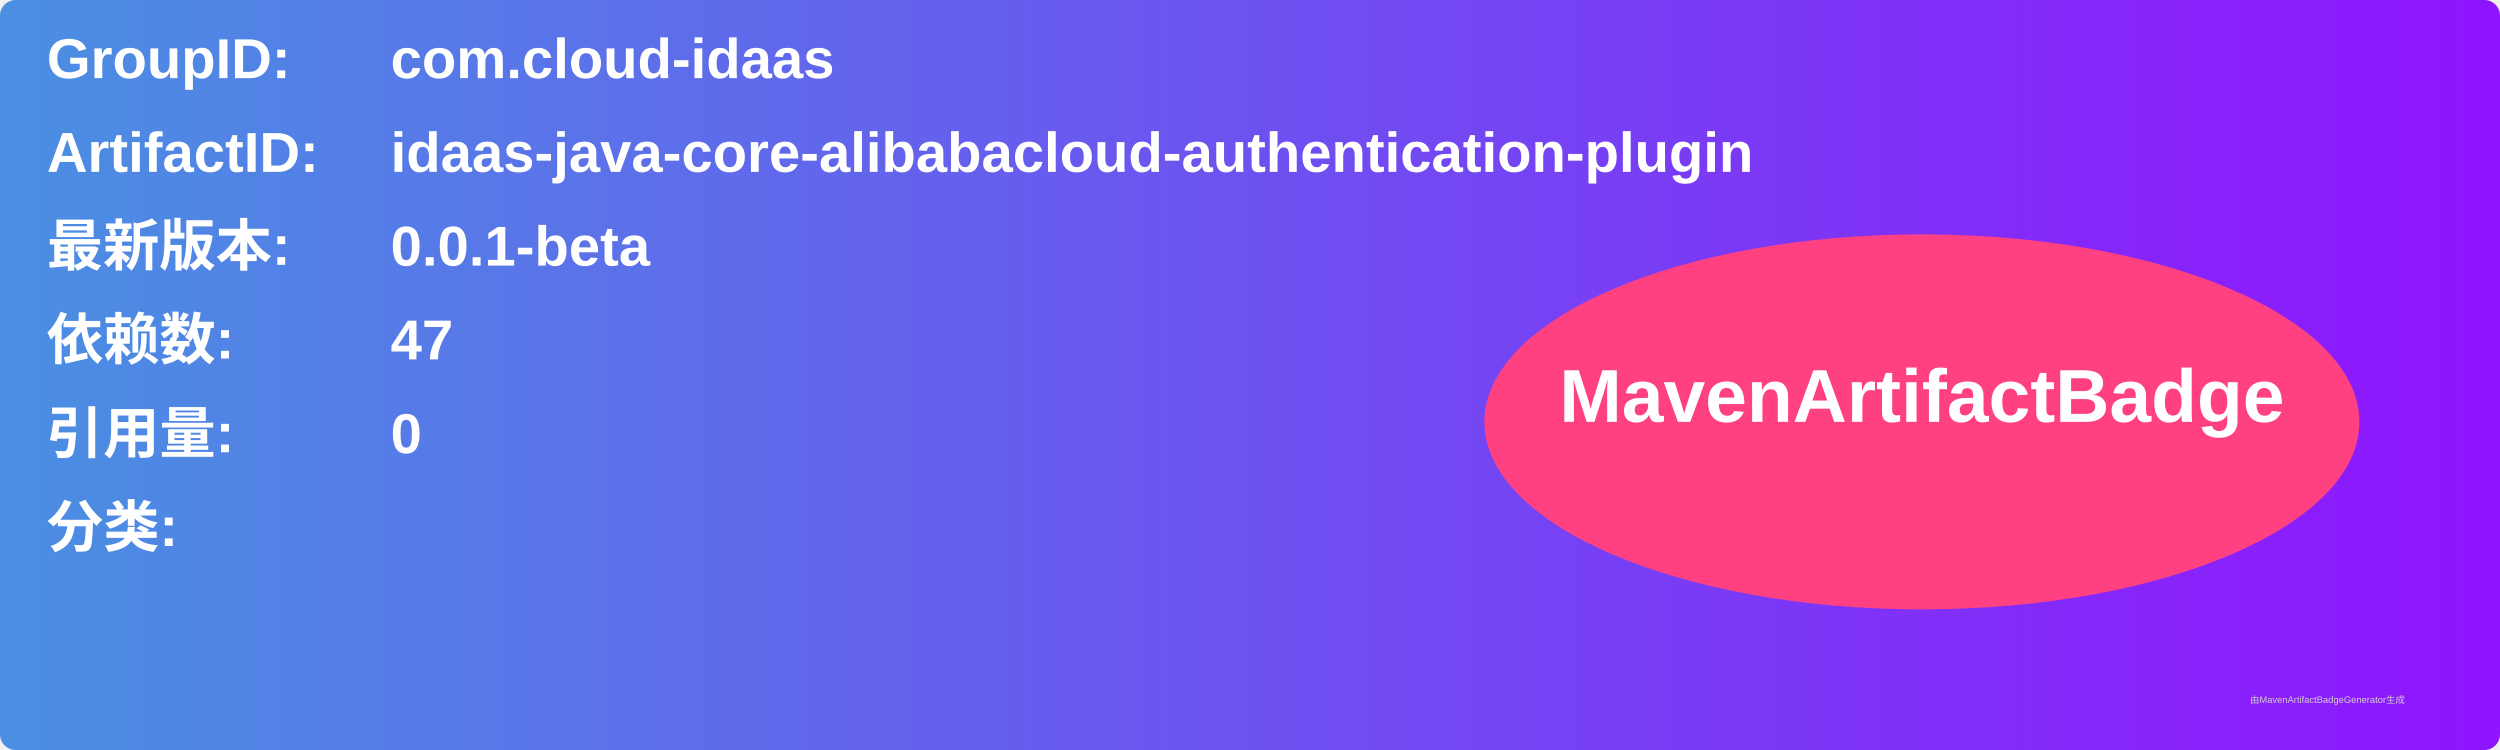
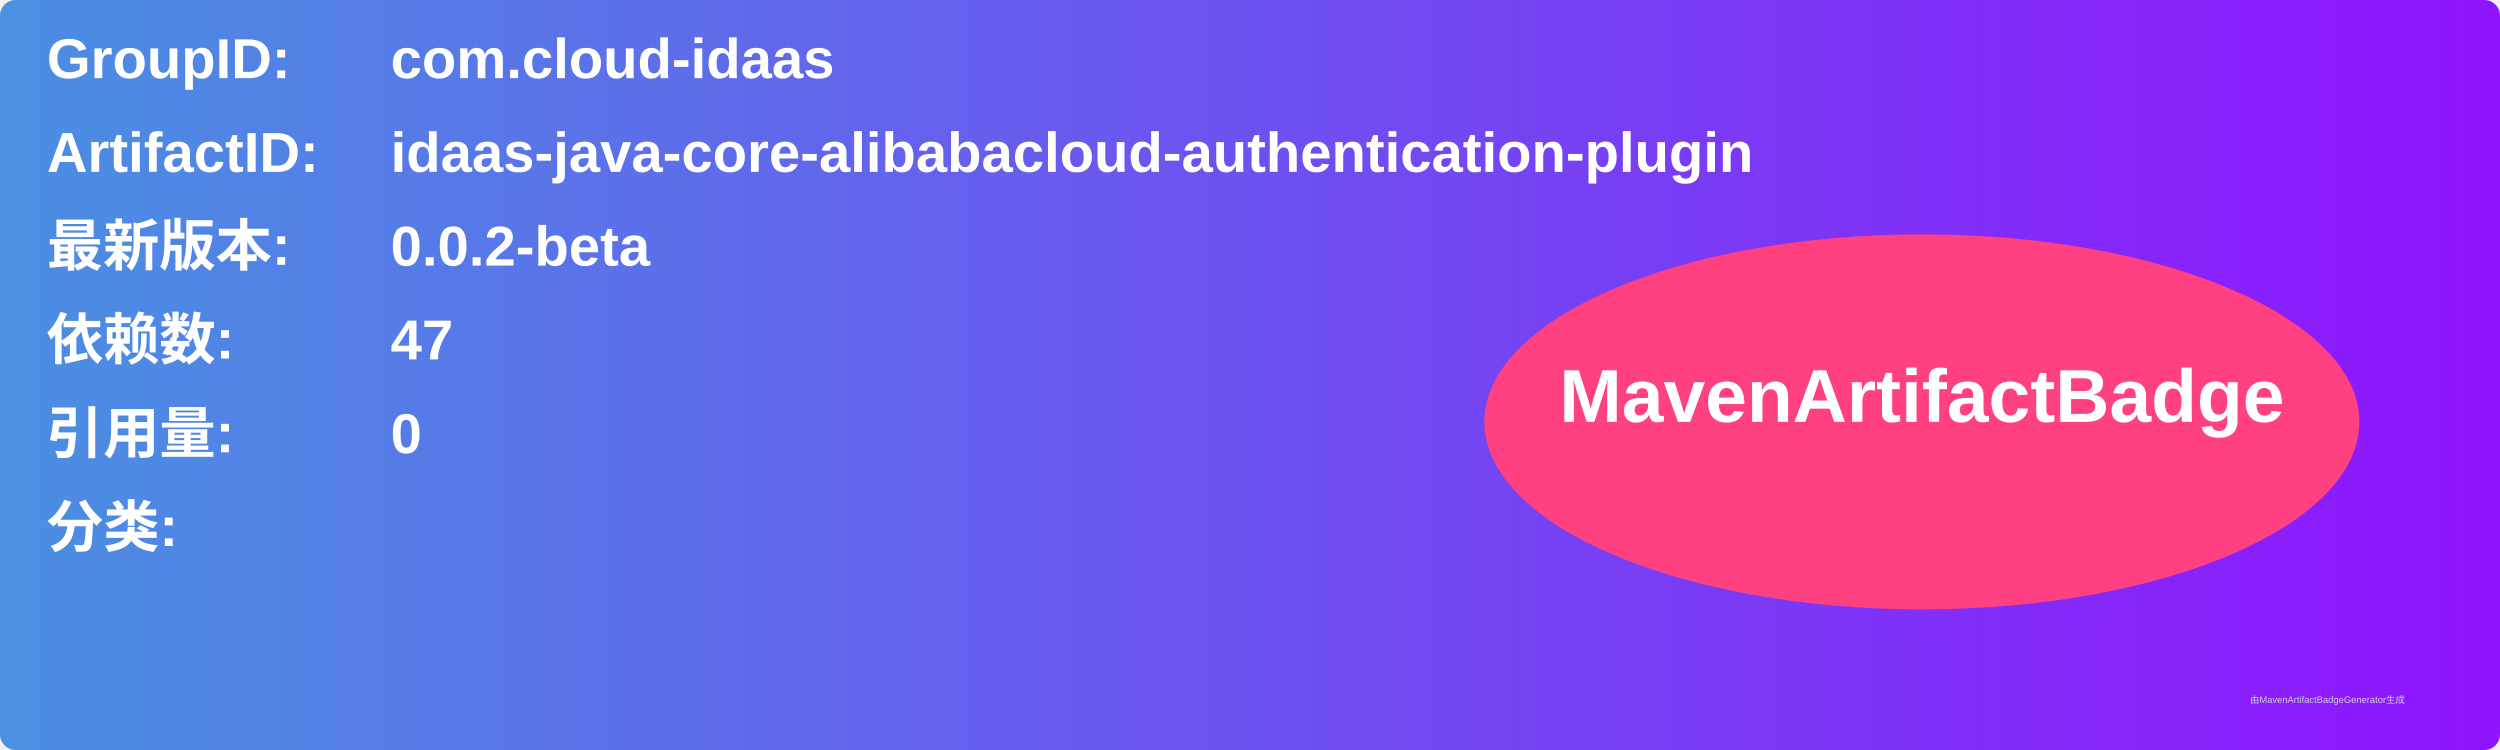
<svg xmlns="http://www.w3.org/2000/svg" width="800" height="240" viewBox="0 0 800 240">
  <linearGradient id="grad" x1="0%" y1="0%" x2="100%" y2="0%">
    <stop offset="0%" stop-color="#4a90e2" />
    <stop offset="100%" stop-color="#9013fe" />
  </linearGradient>
  <rect width="100%" height="100%" rx="5" ry="5" fill="url(#grad)" />
  <g transform="translate(15, 15)">
    <text x="0" y="10" font-family="Arial" font-size="18" fill="white" font-weight="bold" width="260">GroupID:</text>
    <text x="110" y="10" font-family="Arial" font-size="18" fill="white" font-weight="bold" width="460">com.cloud-idaas</text>
    <text x="0" y="40" font-family="Arial" font-size="18" fill="white" font-weight="bold" width="260">ArtifactID:</text>
    <text x="110" y="40" font-family="Arial" font-size="18" fill="white" font-weight="bold" width="460">idaas-java-core-alibabacloud-authentication-plugin</text>
    <text x="0" y="70" font-family="Arial" font-size="18" fill="white" font-weight="bold">最新版本:</text>
    <text x="110" y="70" font-family="Arial" font-size="18" fill="white" font-weight="bold">
-       <tspan font-weight="bold">0.0.1-beta</tspan>
+       <tspan font-weight="bold">0.0.2-beta</tspan>
    </text>
    <text x="0" y="100" font-family="Arial" font-size="18" fill="white" font-weight="bold">依赖数: </text>
    <text x="110" y="100" font-family="Arial" font-size="18" fill="white">
      <tspan font-weight="bold">47</tspan>
    </text>
    <text x="0" y="130" font-family="Arial" font-size="18" fill="white" font-weight="bold">引用量: </text>
    <text x="110" y="130" font-family="Arial" font-size="18" fill="white">
      <tspan font-weight="bold">0</tspan>
    </text>
    <text x="0" y="160" font-family="Arial" font-size="18" fill="white" font-weight="bold">分类:</text>
    <text x="10" y="190" font-family="Arial" font-size="10" fill="white">
      <tspan font-weight="bold" />
    </text>
    <ellipse cx="600" cy="120" rx="140" ry="60" fill="#ff4081" />
    <text x="600" y="120" text-anchor="middle" font-family="Arial" font-size="24" fill="white" font-weight="bold">MavenArtifactBadge</text>
  </g>
  <text x="720" y="225" font-family="Arial" font-size="3" fill="#d0d0d0">由MavenArtifactBadgeGenerator生成</text>
</svg>
